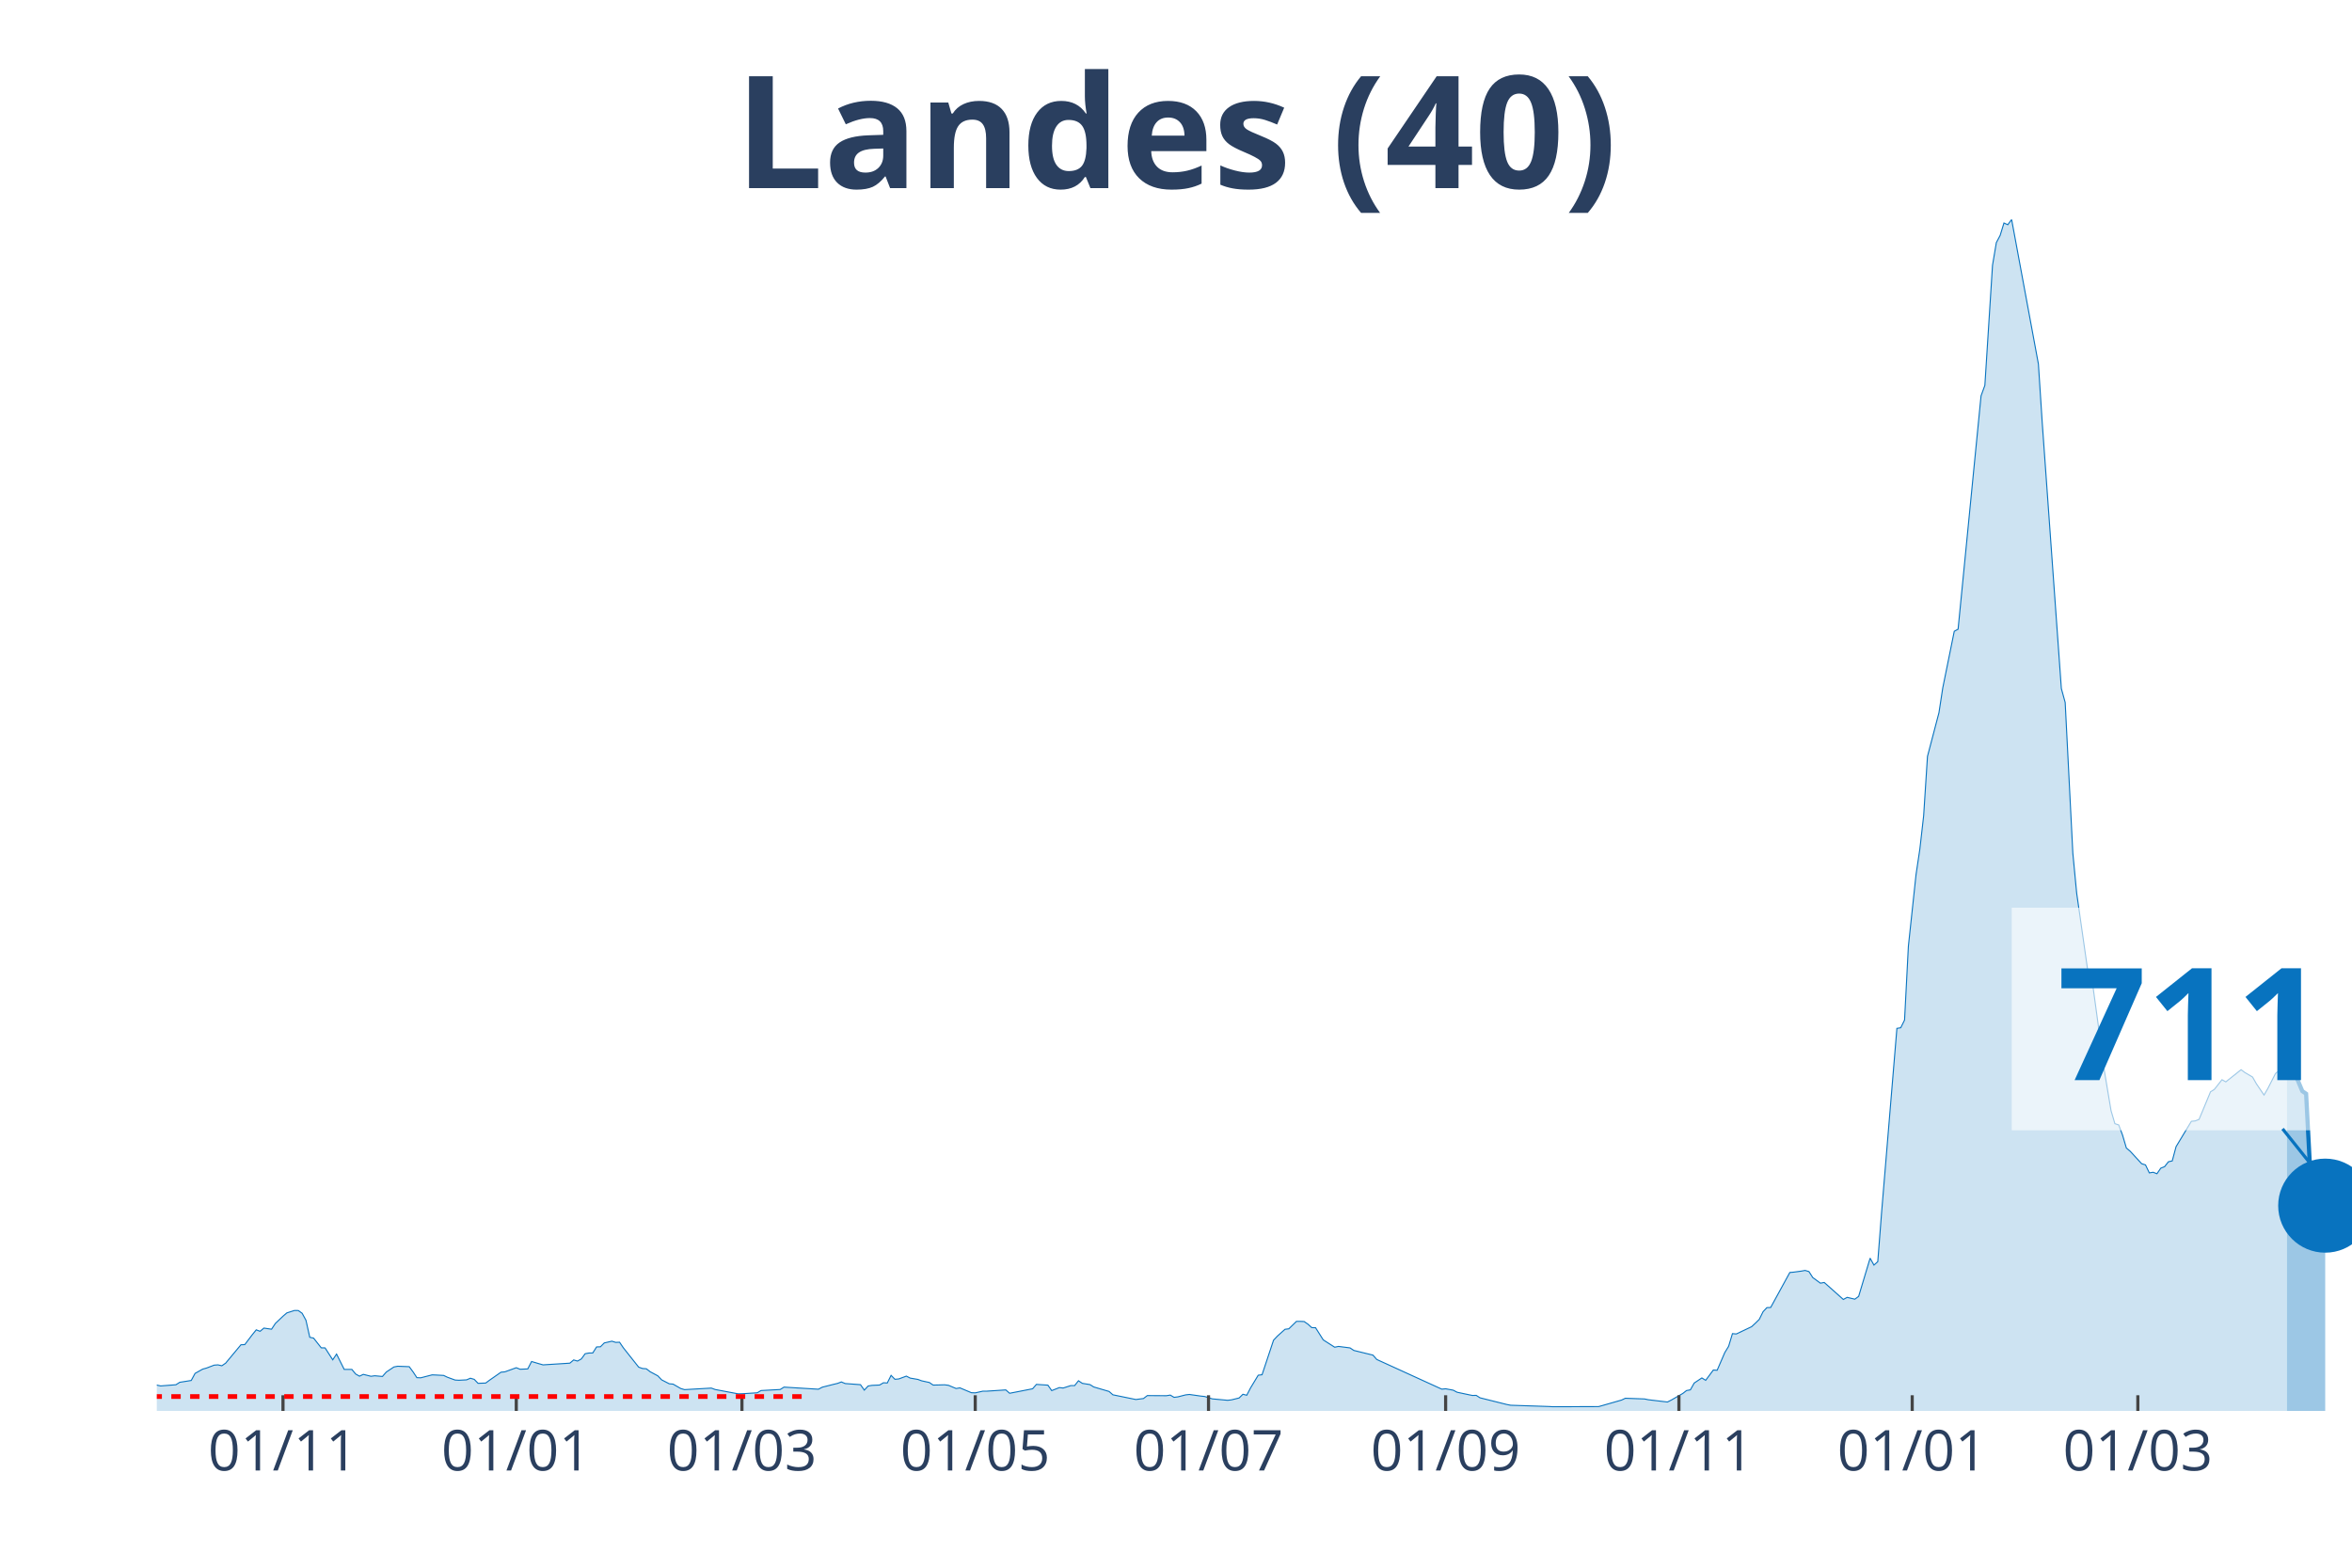
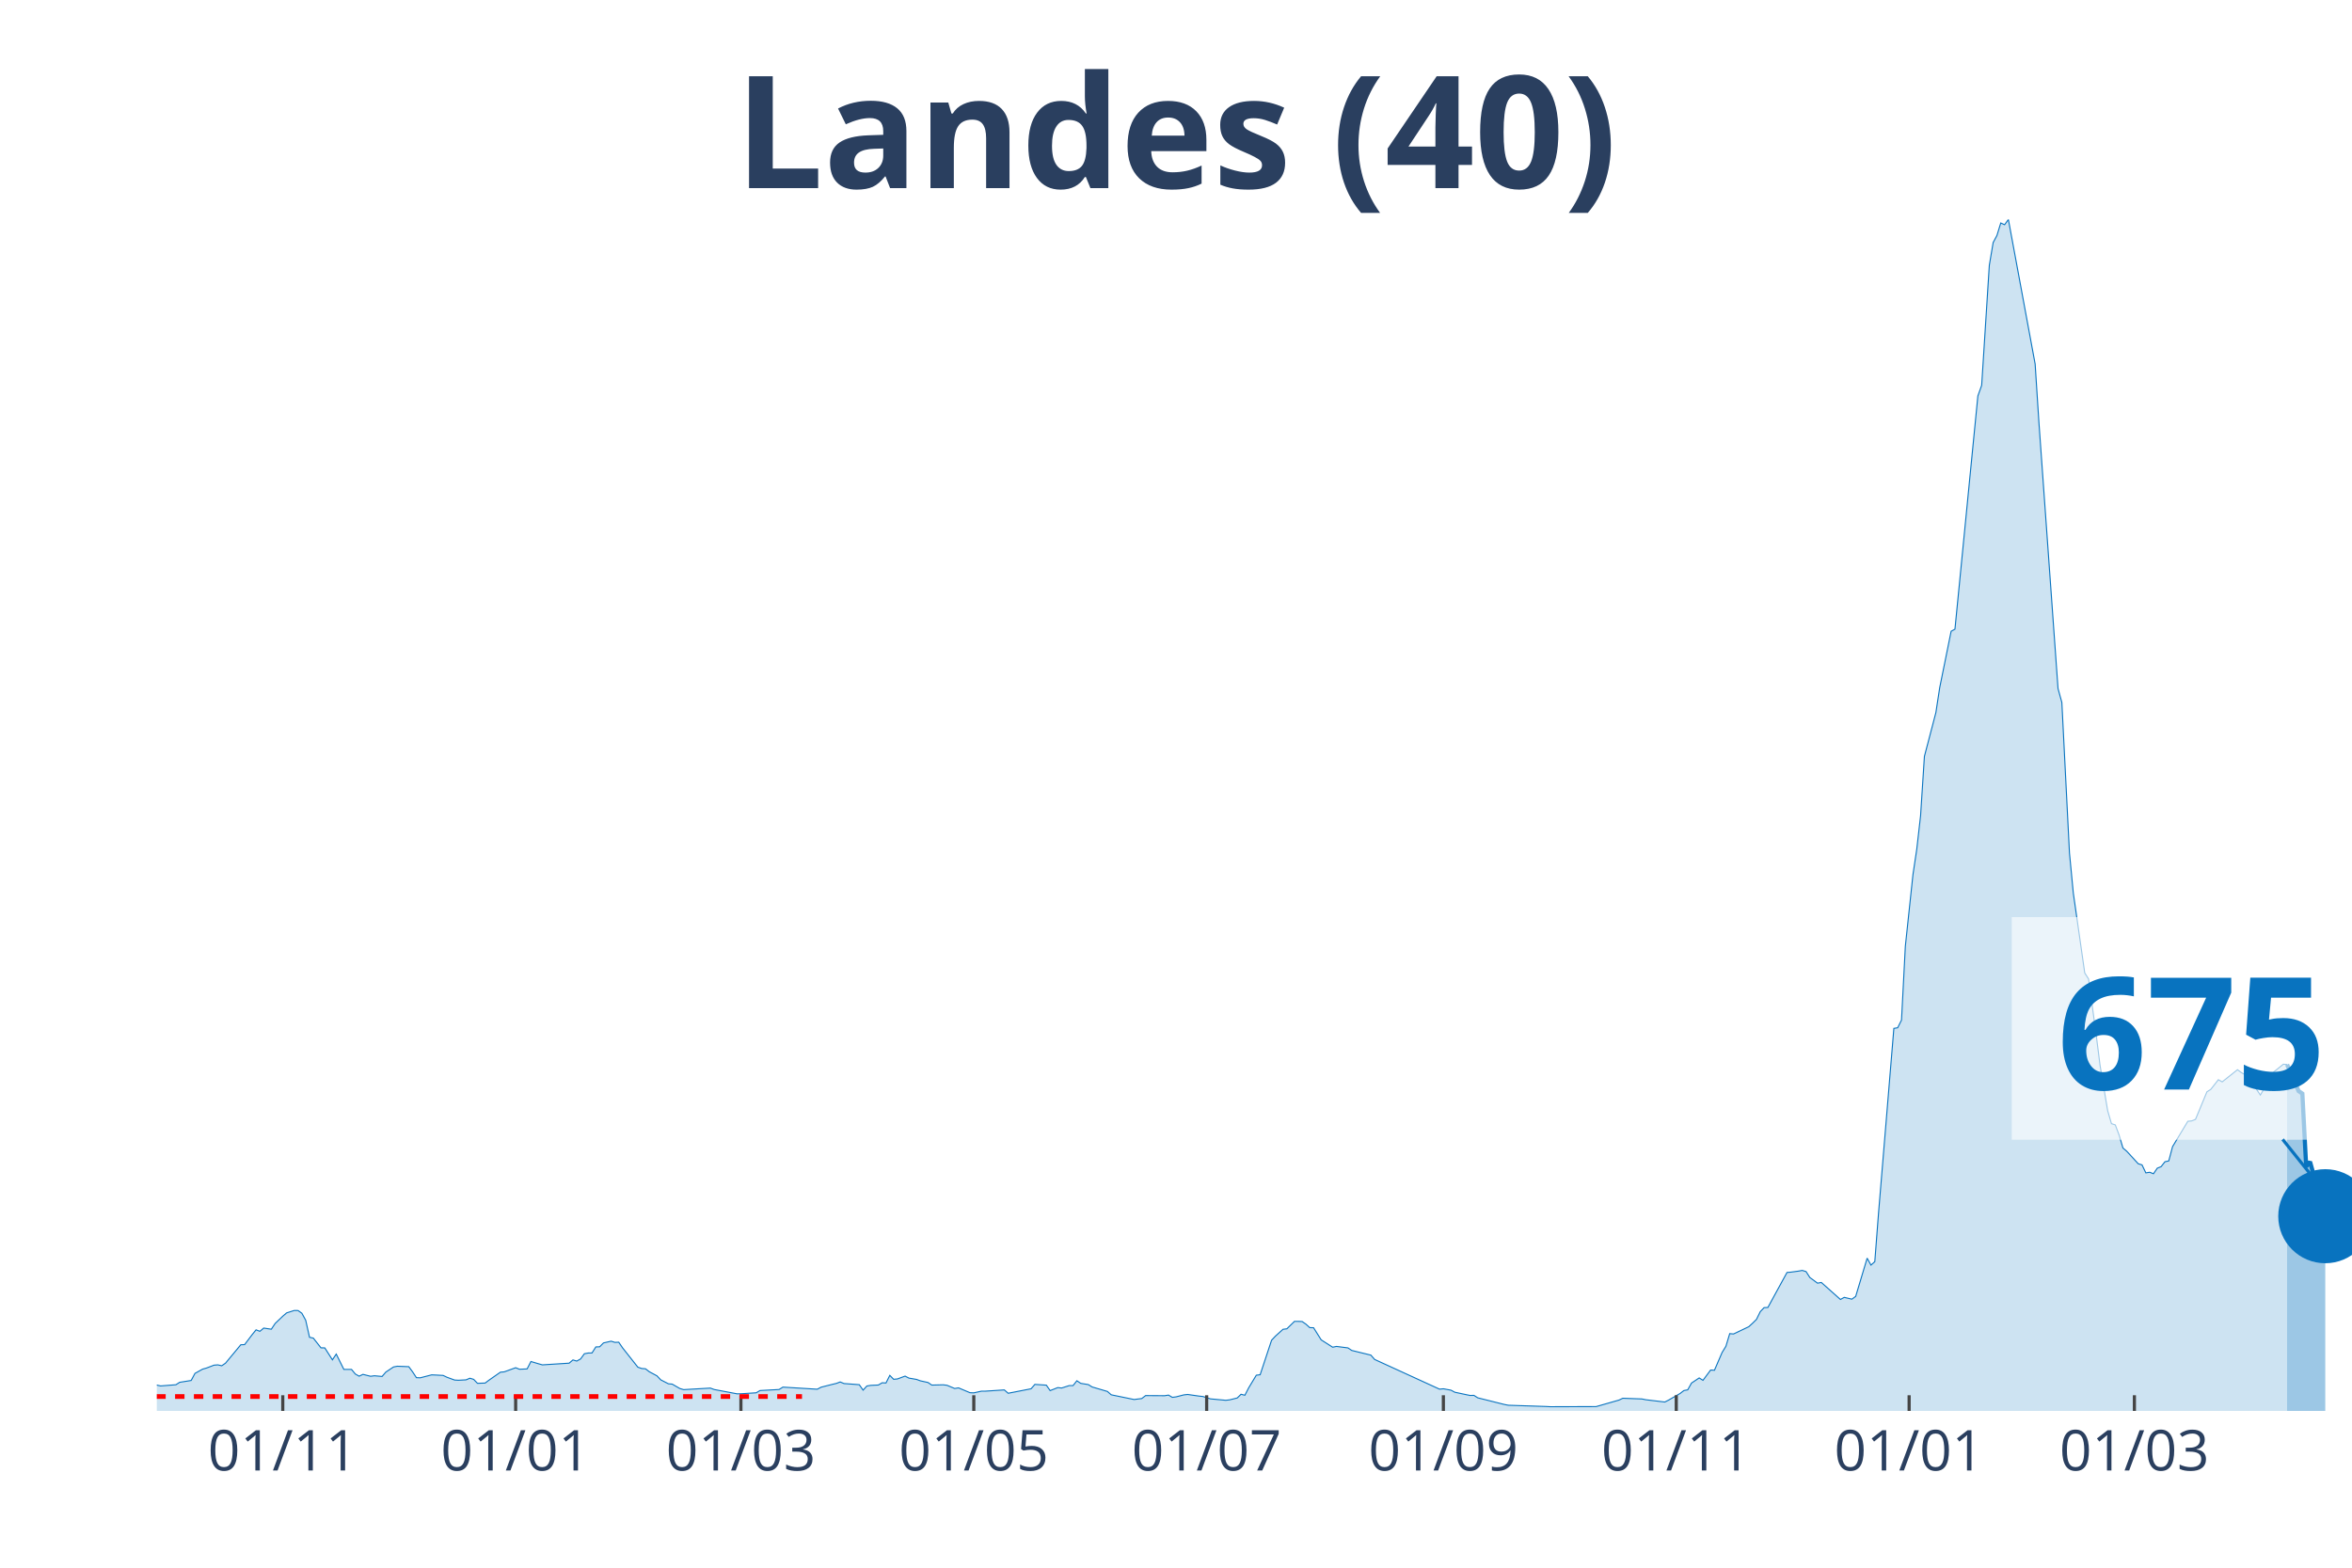
<svg xmlns="http://www.w3.org/2000/svg" class="main-svg" width="1125" height="750" style="" viewBox="0 0 750 500">
  <rect x="0" y="0" width="750" height="500" style="fill: rgb(0, 0, 0); fill-opacity: 0;" />
-   <defs id="defs-9ef4dd">
+   <defs id="defs-df59ea">
    <g class="clips">
-       <clipPath id="clip9ef4ddxyplot" class="plotclip">
+       <clipPath id="clipdf59eaxyplot" class="plotclip">
        <rect width="700" height="380" />
      </clipPath>
-       <clipPath class="axesclip" id="clip9ef4ddx">
+       <clipPath class="axesclip" id="clipdf59eax">
        <rect x="50" y="0" width="700" height="500" />
      </clipPath>
-       <clipPath class="axesclip" id="clip9ef4ddy">
+       <clipPath class="axesclip" id="clipdf59eay">
        <rect x="0" y="70" width="750" height="380" />
      </clipPath>
-       <clipPath class="axesclip" id="clip9ef4ddxy">
+       <clipPath class="axesclip" id="clipdf59eaxy">
        <rect x="50" y="70" width="700" height="380" />
      </clipPath>
    </g>
    <g class="gradients" />
  </defs>
  <g class="bglayer">
    <rect class="bg" x="50" y="70" width="700" height="380" style="fill: rgb(0, 0, 0); fill-opacity: 0; stroke-width: 0;" />
  </g>
  <g class="layer-below">
    <g class="imagelayer" />
    <g class="shapelayer" />
  </g>
  <g class="cartesianlayer">
    <g class="subplot xy">
      <g class="layer-subplot">
        <g class="shapelayer" />
        <g class="imagelayer" />
      </g>
      <g class="gridlayer">
        <g class="x">
-           <path class="xgrid crisp" transform="translate(90.24,0)" d="M0,70v380" style="stroke: rgb(255, 255, 255); stroke-opacity: 1; stroke-width: 1px;" />
-           <path class="xgrid crisp" transform="translate(164.63,0)" d="M0,70v380" style="stroke: rgb(255, 255, 255); stroke-opacity: 1; stroke-width: 1px;" />
-           <path class="xgrid crisp" transform="translate(236.59,0)" d="M0,70v380" style="stroke: rgb(255, 255, 255); stroke-opacity: 1; stroke-width: 1px;" />
-           <path class="xgrid crisp" transform="translate(310.98,0)" d="M0,70v380" style="stroke: rgb(255, 255, 255); stroke-opacity: 1; stroke-width: 1px;" />
-           <path class="xgrid crisp" transform="translate(385.37,0)" d="M0,70v380" style="stroke: rgb(255, 255, 255); stroke-opacity: 1; stroke-width: 1px;" />
-           <path class="xgrid crisp" transform="translate(460.98,0)" d="M0,70v380" style="stroke: rgb(255, 255, 255); stroke-opacity: 1; stroke-width: 1px;" />
-           <path class="xgrid crisp" transform="translate(535.37,0)" d="M0,70v380" style="stroke: rgb(255, 255, 255); stroke-opacity: 1; stroke-width: 1px;" />
-           <path class="xgrid crisp" transform="translate(609.76,0)" d="M0,70v380" style="stroke: rgb(255, 255, 255); stroke-opacity: 1; stroke-width: 1px;" />
-           <path class="xgrid crisp" transform="translate(681.71,0)" d="M0,70v380" style="stroke: rgb(255, 255, 255); stroke-opacity: 1; stroke-width: 1px;" />
+           <path class="xgrid crisp" transform="translate(90.17,0)" d="M0,70v380" style="stroke: rgb(255, 255, 255); stroke-opacity: 1; stroke-width: 1px;" />
+           <path class="xgrid crisp" transform="translate(164.43,0)" d="M0,70v380" style="stroke: rgb(255, 255, 255); stroke-opacity: 1; stroke-width: 1px;" />
+           <path class="xgrid crisp" transform="translate(236.26,0)" d="M0,70v380" style="stroke: rgb(255, 255, 255); stroke-opacity: 1; stroke-width: 1px;" />
+           <path class="xgrid crisp" transform="translate(310.52,0)" d="M0,70v380" style="stroke: rgb(255, 255, 255); stroke-opacity: 1; stroke-width: 1px;" />
+           <path class="xgrid crisp" transform="translate(384.78,0)" d="M0,70v380" style="stroke: rgb(255, 255, 255); stroke-opacity: 1; stroke-width: 1px;" />
+           <path class="xgrid crisp" transform="translate(460.26,0)" d="M0,70v380" style="stroke: rgb(255, 255, 255); stroke-opacity: 1; stroke-width: 1px;" />
+           <path class="xgrid crisp" transform="translate(534.52,0)" d="M0,70v380" style="stroke: rgb(255, 255, 255); stroke-opacity: 1; stroke-width: 1px;" />
+           <path class="xgrid crisp" transform="translate(608.78,0)" d="M0,70v380" style="stroke: rgb(255, 255, 255); stroke-opacity: 1; stroke-width: 1px;" />
+           <path class="xgrid crisp" transform="translate(680.61,0)" d="M0,70v380" style="stroke: rgb(255, 255, 255); stroke-opacity: 1; stroke-width: 1px;" />
        </g>
        <g class="y" />
      </g>
      <g class="zerolinelayer" />
      <path class="xlines-below" />
      <path class="ylines-below" />
      <g class="overlines-below" />
      <g class="xaxislayer-below" />
      <g class="yaxislayer-below" />
      <g class="overaxes-below" />
-       <g class="plot" transform="translate(50, 70)" clip-path="url('#clip9ef4ddxyplot')">
+       <g class="plot" transform="translate(50, 70)" clip-path="url('#clipdf59eaxyplot')">
        <g class="scatterlayer mlayer">
-           <g class="trace scatter trace320a56" style="stroke-miterlimit: 2;">
+           <g class="trace scatter tracef6323f" style="stroke-miterlimit: 2;">
            <g class="fills">
              <g>
-                 <path class="js-fill" d="M679.27,380L-165.85,380L-165.85,379.78L-48.78,378.79L-47.56,378.62L-30.49,375.87L-29.27,375.47L-25.61,373.75L-24.39,373.84L-20.73,373.1L-19.51,372.88L-15.85,372.05L-14.63,371.96L-12.2,371.43L-10.98,372.23L-4.88,372.68L-3.66,372.88L0,371.76L1.22,372.03L6.1,371.65L7.32,370.87L10.98,370.29L12.2,368.03L14.63,366.67L15.85,366.33L18.29,365.4L19.51,365.31L20.73,365.6L21.95,364.77L26.83,358.9L28.05,358.85L30.49,355.64L31.71,354.14L32.93,354.61L34.15,353.58L36.59,353.94L37.8,352.11L40.24,349.79L41.46,348.74L43.9,347.96L45.12,347.98L46.34,348.85L47.56,351.08L48.78,356.51L50,356.78L52.44,359.88L53.66,359.9L56.1,363.7L57.32,361.87L59.76,366.76L60.98,366.76L62.2,366.76L63.41,368.23L64.63,368.92L65.85,368.34L68.29,368.95L69.51,368.79L71.95,369.01L73.17,367.61L75.61,365.98L76.83,365.75L80.49,365.89L81.71,367.54L82.93,369.39L84.15,369.44L87.8,368.5L89.02,368.55L91.46,368.68L92.68,369.26L95.12,370.15L96.34,370.22L98.78,370.09L100,369.57L101.22,369.93L102.44,371.2L104.88,371.11L106.1,370.2L109.76,367.65L110.98,367.54L114.63,366.22L115.85,366.71L118.29,366.6L119.51,364.24L121.95,364.97L123.17,365.31L131.71,364.77L132.93,363.74L134.15,364.1L135.37,363.43L136.59,361.76L137.8,361.53L139.02,361.51L140.24,359.59L141.46,359.55L142.68,358.32L145.12,357.76L146.34,358.14L147.56,358.09L148.78,359.88L153.66,366.04L154.88,366.47L156.1,366.56L157.32,367.5L159.76,368.81L160.98,370.09L163.41,371.34L164.63,371.45L167.07,372.85L168.29,373.21L176.83,372.72L178.05,373.17L185.37,374.55L186.59,374.53L191.46,374.22L192.68,373.5L198.78,373.17L200,372.41L210.98,373.08L212.2,372.43L215.85,371.51L217.07,371.22L218.29,370.76L219.51,371.27L224.39,371.63L225.61,373.37L226.83,372.05L228.05,371.85L230.49,371.74L231.71,371.02L232.93,371.09L234.15,368.66L235.37,369.91L236.59,369.8L239.02,368.9L240.24,369.53L242.68,369.95L243.9,370.4L246.34,370.93L247.56,371.76L251.22,371.67L252.44,371.83L254.88,372.85L256.1,372.65L259.76,374.19L260.98,374.24L263.41,373.7L264.63,373.7L270.73,373.3L271.95,374.37L279.27,372.94L280.49,371.54L284.15,371.78L285.37,373.52L287.8,372.56L289.02,372.7L291.46,371.92L292.68,371.92L293.9,370.38L295.12,371.2L297.56,371.6L298.78,372.36L303.66,373.79L304.88,374.86L312.2,376.36L313.41,376.2L314.63,376.05L315.85,375.11L321.95,375.15L323.17,374.95L324.39,375.67L325.61,375.51L328.05,374.89L329.27,374.75L332.93,375.27L334.15,375.4L336.59,376.16L337.8,376.27L341.46,376.61L342.68,376.47L345.12,375.87L346.34,374.69L347.56,375L348.78,372.65L351.22,368.61L352.44,368.46L356.1,357.45L357.32,356.15L359.76,353.96L360.98,353.81L363.41,351.44L364.63,351.44L365.85,351.49L367.07,352.33L368.29,353.43L369.51,353.47L371.95,357.34L373.17,358.12L375.61,359.68L376.83,359.43L380.49,359.9L381.71,360.71L387.8,362.2L389.02,363.59L409.76,373.06L410.98,372.94L413.41,373.39L414.63,374.04L418.29,374.82L419.51,375.07L420.73,375.04L421.95,375.82L430.49,377.95L431.71,378.19L443.9,378.59L445.12,378.66L459.76,378.62L460.98,378.28L467.07,376.54L468.29,375.96L474.39,376.18L475.61,376.43L481.71,377.16L482.93,376.54L486.59,374.44L487.8,373.5L489.02,373.28L490.24,371.11L492.68,369.48L493.9,370.24L496.34,366.96L497.56,367.03L500,361.38L501.22,359.39L502.44,355.35L503.66,355.46L508.54,353.14L509.76,352.02L510.98,350.82L512.2,348.36L513.41,347.06L514.63,347L520.73,335.85L521.95,335.74L524.39,335.41L525.61,335.19L526.83,335.56L528.05,337.46L530.49,339.25L531.71,339.03L537.8,344.45L539.02,343.78L541.46,344.36L542.68,343.47L546.34,331.28L547.56,333.49L548.78,332.39L550,316.67L554.88,257.99L556.1,257.79L557.32,255.34L558.54,231.8L560.98,208.94L562.2,200.79L563.41,190.16L564.63,171.24L568.29,157.31L569.51,149.36L573.17,131.34L574.39,130.67L581.71,56.27L582.93,52.9L585.37,14.6L586.59,7.37L587.8,5.09L589.02,1.12L590.24,1.67L591.46,0L600,46.09L601.22,64.8L607.32,149.61L608.54,154.05L610.98,202.08L612.2,214.81L615.85,240.33L617.07,242.23L619.51,260.05L620.73,269.72L623.17,284.25L624.39,288.38L625.61,288.78L626.83,292.02L628.05,296.15L629.27,297.18L632.93,301.16L634.15,301.53L635.37,304.08L636.59,303.88L637.8,304.35L639.02,302.58L640.24,302.09L641.46,300.53L642.68,300.26L643.9,295.71L648.78,287.62L650,287.51L651.22,287.02L652.44,284.12L654.88,278.22L656.1,277.46L658.54,274.36L659.76,275.05L664.63,271.17L665.85,272.08L668.29,273.51L669.51,275.66L671.95,279.25L673.17,277.15L675.61,272.37L676.83,271.41L679.27,269.45" style="fill: rgb(8, 115, 191); fill-opacity: 0.2; stroke-width: 0;" />
+                 <path class="js-fill" d="M679.3,380L-165.57,380L-165.57,379.78L-48.7,378.79L-47.48,378.62L-30.43,375.87L-29.22,375.47L-25.57,373.75L-24.35,373.84L-20.7,373.1L-19.48,372.88L-15.83,372.05L-14.61,371.96L-12.17,371.43L-10.96,372.23L-4.87,372.68L-3.65,372.88L0,371.76L1.22,372.03L6.09,371.65L7.3,370.87L10.96,370.29L12.17,368.03L14.61,366.67L15.83,366.33L18.26,365.4L19.48,365.31L20.7,365.6L21.91,364.77L26.78,358.9L28,358.85L30.43,355.64L31.65,354.14L32.87,354.61L34.09,353.58L36.52,353.94L37.74,352.11L40.17,349.79L41.39,348.74L43.83,347.96L45.04,347.98L46.26,348.85L47.48,351.08L48.7,356.51L49.91,356.78L52.35,359.88L53.57,359.9L56,363.7L57.22,361.87L59.65,366.76L60.87,366.76L62.09,366.76L63.3,368.23L64.52,368.92L65.74,368.34L68.17,368.95L69.39,368.79L71.83,369.01L73.04,367.61L75.48,365.98L76.7,365.75L80.35,365.89L81.57,367.54L82.78,369.39L84,369.44L87.65,368.5L88.87,368.55L91.3,368.68L92.52,369.26L94.96,370.15L96.17,370.22L98.61,370.09L99.83,369.57L101.04,369.93L102.26,371.2L104.7,371.11L105.91,370.2L109.57,367.65L110.78,367.54L114.43,366.22L115.65,366.71L118.09,366.6L119.3,364.24L121.74,364.97L122.96,365.31L131.48,364.77L132.7,363.74L133.91,364.1L135.13,363.43L136.35,361.76L137.57,361.53L138.78,361.51L140,359.59L141.22,359.55L142.43,358.32L144.87,357.76L146.09,358.14L147.3,358.09L148.52,359.88L153.39,366.04L154.61,366.47L155.83,366.56L157.04,367.5L159.48,368.81L160.7,370.09L163.13,371.34L164.35,371.45L166.78,372.85L168,373.21L176.52,372.72L177.74,373.17L185.04,374.55L186.26,374.53L191.13,374.22L192.35,373.5L198.43,373.17L199.65,372.41L210.61,373.08L211.83,372.43L215.48,371.51L216.7,371.22L217.91,370.76L219.13,371.27L224,371.63L225.22,373.37L226.43,372.05L227.65,371.85L230.09,371.74L231.3,371.02L232.52,371.09L233.74,368.66L234.96,369.91L236.17,369.8L238.61,368.9L239.83,369.53L242.26,369.95L243.48,370.4L245.91,370.93L247.13,371.76L250.78,371.67L252,371.83L254.43,372.85L255.65,372.65L259.3,374.19L260.52,374.24L262.96,373.7L264.17,373.7L270.26,373.3L271.48,374.37L278.78,372.94L280,371.54L283.65,371.78L284.87,373.52L287.3,372.56L288.52,372.7L290.96,371.92L292.17,371.92L293.39,370.38L294.61,371.2L297.04,371.6L298.26,372.36L303.13,373.79L304.35,374.86L311.65,376.36L312.87,376.2L314.09,376.05L315.3,375.11L321.39,375.15L322.61,374.95L323.83,375.67L325.04,375.51L327.48,374.89L328.7,374.75L332.35,375.27L333.57,375.4L336,376.16L337.22,376.27L340.87,376.61L342.09,376.47L344.52,375.87L345.74,374.69L346.96,375L348.17,372.65L350.61,368.61L351.83,368.46L355.48,357.45L356.7,356.15L359.13,353.96L360.35,353.81L362.78,351.44L364,351.44L365.22,351.49L366.43,352.33L367.65,353.43L368.87,353.47L371.3,357.34L372.52,358.12L374.96,359.68L376.17,359.43L379.83,359.9L381.04,360.71L387.13,362.2L388.35,363.59L409.04,373.06L410.26,372.94L412.7,373.39L413.91,374.04L417.57,374.82L418.78,375.07L420,375.04L421.22,375.82L429.74,377.95L430.96,378.19L443.13,378.59L444.35,378.66L458.96,378.62L460.17,378.28L466.26,376.54L467.48,375.96L473.57,376.18L474.78,376.43L480.87,377.16L482.09,376.54L485.74,374.44L486.96,373.5L488.17,373.28L489.39,371.11L491.83,369.48L493.04,370.24L495.48,366.96L496.7,367.03L499.13,361.38L500.35,359.39L501.57,355.35L502.78,355.46L507.65,353.14L508.87,352.02L510.09,350.82L511.3,348.36L512.52,347.06L513.74,347L519.83,335.85L521.04,335.74L523.48,335.41L524.7,335.19L525.91,335.56L527.13,337.46L529.57,339.25L530.78,339.03L536.87,344.45L538.09,343.78L540.52,344.36L541.74,343.47L545.39,331.28L546.61,333.49L547.83,332.39L549.04,316.67L553.91,257.99L555.13,257.79L556.35,255.34L557.57,231.8L560,208.94L561.22,200.79L562.43,190.16L563.65,171.24L567.3,157.31L568.52,149.36L572.17,131.34L573.39,130.67L580.7,56.27L581.91,52.9L584.35,14.6L585.57,7.37L586.78,5.09L588,1.12L589.22,1.67L590.43,0L598.96,46.09L600.17,64.8L606.26,149.61L607.48,154.05L609.91,202.08L611.13,214.81L614.78,240.33L616,242.23L618.43,260.05L619.65,269.72L622.09,284.25L623.3,288.38L624.52,288.78L625.74,292.02L626.96,296.15L628.17,297.18L631.83,301.16L633.04,301.53L634.26,304.08L635.48,303.88L636.7,304.35L637.91,302.58L639.13,302.09L640.35,300.53L641.57,300.26L642.78,295.71L647.65,287.62L648.87,287.51L650.09,287.02L651.3,284.12L653.74,278.22L654.96,277.46L657.39,274.36L658.61,275.05L663.48,271.17L664.7,272.08L667.13,273.51L668.35,275.66L670.78,279.25L672,277.15L674.43,272.37L675.65,271.41L678.09,269.43L679.3,269.51" style="fill: rgb(8, 115, 191); fill-opacity: 0.2; stroke-width: 0;" />
              </g>
            </g>
            <g class="errorbars" />
            <g class="lines">
-               <path class="js-line" d="M-165.85,379.78L-48.78,378.79L-47.56,378.62L-30.49,375.87L-29.27,375.47L-25.61,373.75L-24.39,373.84L-20.73,373.1L-19.51,372.88L-15.85,372.05L-14.63,371.96L-12.2,371.43L-10.98,372.23L-4.88,372.68L-3.66,372.88L0,371.76L1.22,372.03L6.1,371.65L7.32,370.87L10.98,370.29L12.2,368.03L14.63,366.67L15.85,366.33L18.29,365.4L19.51,365.31L20.73,365.6L21.95,364.77L26.83,358.9L28.05,358.85L30.49,355.64L31.71,354.14L32.93,354.61L34.15,353.58L36.59,353.94L37.8,352.11L40.24,349.79L41.46,348.74L43.9,347.96L45.12,347.98L46.34,348.85L47.56,351.08L48.78,356.51L50,356.78L52.44,359.88L53.66,359.9L56.1,363.7L57.32,361.87L59.76,366.76L60.98,366.76L62.2,366.76L63.41,368.23L64.63,368.92L65.85,368.34L68.29,368.95L69.51,368.79L71.95,369.01L73.17,367.61L75.61,365.98L76.83,365.75L80.49,365.89L81.71,367.54L82.93,369.39L84.15,369.44L87.8,368.5L89.02,368.55L91.46,368.68L92.68,369.26L95.12,370.15L96.34,370.22L98.78,370.09L100,369.57L101.22,369.93L102.44,371.2L104.88,371.11L106.1,370.2L109.76,367.65L110.98,367.54L114.63,366.22L115.85,366.71L118.29,366.6L119.51,364.24L121.95,364.97L123.17,365.31L131.71,364.77L132.93,363.74L134.15,364.1L135.37,363.43L136.59,361.76L137.8,361.53L139.02,361.51L140.24,359.59L141.46,359.55L142.68,358.32L145.12,357.76L146.34,358.14L147.56,358.09L148.78,359.88L153.66,366.04L154.88,366.47L156.1,366.56L157.32,367.5L159.76,368.81L160.98,370.09L163.41,371.34L164.63,371.45L167.07,372.85L168.29,373.21L176.83,372.72L178.05,373.17L185.37,374.55L186.59,374.53L191.46,374.22L192.68,373.5L198.78,373.17L200,372.41L210.98,373.08L212.2,372.43L215.85,371.51L217.07,371.22L218.29,370.76L219.51,371.27L224.39,371.63L225.61,373.37L226.83,372.05L228.05,371.85L230.49,371.74L231.71,371.02L232.93,371.09L234.15,368.66L235.37,369.91L236.59,369.8L239.02,368.9L240.24,369.53L242.68,369.95L243.9,370.4L246.34,370.93L247.56,371.76L251.22,371.67L252.44,371.83L254.88,372.85L256.1,372.65L259.76,374.19L260.98,374.24L263.41,373.7L264.63,373.7L270.73,373.3L271.95,374.37L279.27,372.94L280.49,371.54L284.15,371.78L285.37,373.52L287.8,372.56L289.02,372.7L291.46,371.92L292.68,371.92L293.9,370.38L295.12,371.2L297.56,371.6L298.78,372.36L303.66,373.79L304.88,374.86L312.2,376.36L313.41,376.2L314.63,376.05L315.85,375.11L321.95,375.15L323.17,374.95L324.39,375.67L325.61,375.51L328.05,374.89L329.27,374.75L332.93,375.27L334.15,375.4L336.59,376.16L337.8,376.27L341.46,376.61L342.68,376.47L345.12,375.87L346.34,374.69L347.56,375L348.78,372.65L351.22,368.61L352.44,368.46L356.1,357.45L357.32,356.15L359.76,353.96L360.98,353.81L363.41,351.44L364.63,351.44L365.85,351.49L367.07,352.33L368.29,353.43L369.51,353.47L371.95,357.34L373.17,358.12L375.61,359.68L376.83,359.43L380.49,359.9L381.71,360.71L387.8,362.2L389.02,363.59L409.76,373.06L410.98,372.94L413.41,373.39L414.63,374.04L418.29,374.82L419.51,375.07L420.73,375.04L421.95,375.82L430.49,377.95L431.71,378.19L443.9,378.59L445.12,378.66L459.76,378.62L460.98,378.28L467.07,376.54L468.29,375.96L474.39,376.18L475.61,376.43L481.71,377.16L482.93,376.54L486.59,374.44L487.8,373.5L489.02,373.28L490.24,371.11L492.68,369.48L493.9,370.24L496.34,366.96L497.56,367.03L500,361.38L501.22,359.39L502.44,355.35L503.66,355.46L508.54,353.14L509.76,352.02L510.98,350.82L512.2,348.36L513.41,347.06L514.63,347L520.73,335.85L521.95,335.74L524.39,335.41L525.61,335.19L526.83,335.56L528.05,337.46L530.49,339.25L531.71,339.03L537.8,344.45L539.02,343.78L541.46,344.36L542.68,343.47L546.34,331.28L547.56,333.49L548.78,332.39L550,316.67L554.88,257.99L556.1,257.79L557.32,255.34L558.54,231.8L560.98,208.94L562.2,200.79L563.41,190.16L564.63,171.24L568.29,157.31L569.51,149.36L573.17,131.34L574.39,130.67L581.71,56.27L582.93,52.9L585.37,14.6L586.59,7.37L587.8,5.09L589.02,1.12L590.24,1.67L591.46,0L600,46.09L601.22,64.8L607.32,149.61L608.54,154.05L610.98,202.08L612.2,214.81L615.85,240.33L617.07,242.23L619.51,260.05L620.73,269.72L623.17,284.25L624.39,288.38L625.61,288.78L626.83,292.02L628.05,296.15L629.27,297.18L632.93,301.16L634.15,301.53L635.37,304.08L636.59,303.88L637.8,304.35L639.02,302.58L640.24,302.09L641.46,300.53L642.68,300.26L643.9,295.71L648.78,287.62L650,287.51L651.22,287.02L652.44,284.12L654.88,278.22L656.1,277.46L658.54,274.36L659.76,275.05L664.63,271.17L665.85,272.08L668.29,273.51L669.51,275.66L671.95,279.25L673.17,277.15L675.61,272.37L676.83,271.41L679.27,269.45" style="vector-effect: non-scaling-stroke; fill: none; stroke: rgb(8, 115, 191); stroke-opacity: 1; stroke-width: 0.5px; opacity: 1;" />
+               <path class="js-line" d="M-165.57,379.78L-48.7,378.79L-47.48,378.62L-30.43,375.87L-29.22,375.47L-25.57,373.75L-24.35,373.84L-20.7,373.1L-19.48,372.88L-15.83,372.05L-14.61,371.96L-12.17,371.43L-10.96,372.23L-4.87,372.68L-3.65,372.88L0,371.76L1.22,372.03L6.09,371.65L7.3,370.87L10.96,370.29L12.17,368.03L14.61,366.67L15.83,366.33L18.26,365.4L19.48,365.31L20.7,365.6L21.91,364.77L26.78,358.9L28,358.85L30.43,355.64L31.65,354.14L32.87,354.61L34.09,353.58L36.52,353.94L37.74,352.11L40.17,349.79L41.39,348.74L43.83,347.96L45.04,347.98L46.26,348.85L47.48,351.08L48.7,356.51L49.91,356.78L52.35,359.88L53.57,359.9L56,363.7L57.22,361.87L59.65,366.76L60.87,366.76L62.09,366.76L63.3,368.23L64.52,368.92L65.74,368.34L68.17,368.95L69.39,368.79L71.83,369.01L73.04,367.61L75.48,365.98L76.7,365.75L80.35,365.89L81.57,367.54L82.78,369.39L84,369.44L87.65,368.5L88.87,368.55L91.3,368.68L92.52,369.26L94.96,370.15L96.17,370.22L98.61,370.09L99.83,369.57L101.04,369.93L102.26,371.2L104.7,371.11L105.91,370.2L109.57,367.65L110.78,367.54L114.43,366.22L115.65,366.71L118.09,366.6L119.3,364.24L121.74,364.97L122.96,365.31L131.48,364.77L132.7,363.74L133.91,364.1L135.13,363.43L136.35,361.76L137.57,361.53L138.78,361.51L140,359.59L141.22,359.55L142.43,358.32L144.87,357.76L146.09,358.14L147.3,358.09L148.52,359.88L153.39,366.04L154.61,366.47L155.83,366.56L157.04,367.5L159.48,368.81L160.7,370.09L163.13,371.34L164.35,371.45L166.78,372.85L168,373.21L176.52,372.72L177.74,373.17L185.04,374.55L186.26,374.53L191.13,374.22L192.35,373.5L198.43,373.17L199.65,372.41L210.61,373.08L211.83,372.43L215.48,371.51L216.7,371.22L217.91,370.76L219.13,371.27L224,371.63L225.22,373.37L226.43,372.05L227.65,371.85L230.09,371.74L231.3,371.02L232.52,371.09L233.74,368.66L234.96,369.91L236.17,369.8L238.61,368.9L239.83,369.53L242.26,369.95L243.48,370.4L245.91,370.93L247.13,371.76L250.78,371.67L252,371.83L254.43,372.85L255.65,372.65L259.3,374.19L260.52,374.24L262.96,373.7L264.17,373.7L270.26,373.3L271.48,374.37L278.78,372.94L280,371.54L283.65,371.78L284.87,373.52L287.3,372.56L288.52,372.7L290.96,371.92L292.17,371.92L293.39,370.38L294.61,371.2L297.04,371.6L298.26,372.36L303.13,373.79L304.35,374.86L311.65,376.36L312.87,376.2L314.09,376.05L315.3,375.11L321.39,375.15L322.61,374.95L323.83,375.67L325.04,375.51L327.48,374.89L328.7,374.75L332.35,375.27L333.57,375.4L336,376.16L337.22,376.27L340.87,376.61L342.09,376.47L344.52,375.87L345.74,374.69L346.96,375L348.17,372.65L350.61,368.61L351.83,368.46L355.48,357.45L356.7,356.15L359.13,353.96L360.35,353.81L362.78,351.44L364,351.44L365.22,351.49L366.43,352.33L367.65,353.43L368.87,353.47L371.3,357.34L372.52,358.12L374.96,359.68L376.17,359.43L379.83,359.9L381.04,360.71L387.13,362.2L388.35,363.59L409.04,373.06L410.26,372.94L412.7,373.39L413.91,374.04L417.57,374.82L418.78,375.07L420,375.04L421.22,375.82L429.74,377.95L430.96,378.19L443.13,378.59L444.35,378.66L458.96,378.62L460.17,378.28L466.26,376.54L467.48,375.96L473.57,376.18L474.78,376.43L480.87,377.16L482.09,376.54L485.74,374.44L486.96,373.5L488.17,373.28L489.39,371.11L491.83,369.48L493.04,370.24L495.48,366.96L496.7,367.03L499.13,361.38L500.35,359.39L501.57,355.35L502.78,355.46L507.65,353.14L508.87,352.02L510.09,350.82L511.3,348.36L512.52,347.06L513.74,347L519.83,335.85L521.04,335.74L523.48,335.41L524.7,335.19L525.91,335.56L527.13,337.46L529.57,339.25L530.78,339.03L536.87,344.45L538.09,343.78L540.52,344.36L541.74,343.47L545.39,331.28L546.61,333.49L547.83,332.39L549.04,316.67L553.91,257.99L555.13,257.79L556.35,255.34L557.57,231.8L560,208.94L561.22,200.79L562.43,190.16L563.65,171.24L567.3,157.31L568.52,149.36L572.17,131.34L573.39,130.67L580.7,56.27L581.91,52.9L584.35,14.6L585.57,7.37L586.78,5.09L588,1.12L589.22,1.67L590.43,0L598.96,46.09L600.17,64.8L606.26,149.61L607.48,154.05L609.91,202.08L611.13,214.81L614.78,240.33L616,242.23L618.43,260.05L619.65,269.72L622.09,284.25L623.3,288.38L624.52,288.78L625.74,292.02L626.96,296.15L628.17,297.18L631.83,301.16L633.04,301.53L634.26,304.08L635.48,303.88L636.7,304.35L637.91,302.58L639.13,302.09L640.35,300.53L641.57,300.26L642.78,295.71L647.65,287.62L648.87,287.51L650.09,287.02L651.3,284.12L653.74,278.22L654.96,277.46L657.39,274.36L658.61,275.05L663.48,271.17L664.7,272.08L667.13,273.51L668.35,275.66L670.78,279.25L672,277.15L674.43,272.37L675.65,271.41L678.09,269.43L679.3,269.51" style="vector-effect: non-scaling-stroke; fill: none; stroke: rgb(8, 115, 191); stroke-opacity: 1; stroke-width: 0.5px; opacity: 1;" />
            </g>
            <g class="points" />
            <g class="text" />
          </g>
-           <g class="trace scatter trace5642fb" style="stroke-miterlimit: 2;">
+           <g class="trace scatter trace079579" style="stroke-miterlimit: 2;">
            <g class="fills">
              <g>
-                 <path class="js-fill" d="M691.46,380L679.27,380L679.27,269.45L680.49,269.54L681.71,272.19L684.15,278L685.37,278.85L686.59,302.12L687.8,300.55L691.46,314.53" style="fill: rgb(8, 115, 191); fill-opacity: 0.4; stroke-width: 0;" />
+                 <path class="js-fill" d="M691.48,380L679.3,380L679.3,269.51L682.96,277.96L684.17,278.8L685.39,302.09L686.61,300.53L691.48,317.9" style="fill: rgb(8, 115, 191); fill-opacity: 0.4; stroke-width: 0;" />
              </g>
            </g>
            <g class="errorbars" />
            <g class="lines">
-               <path class="js-line" d="M679.27,269.45L680.49,269.54L681.71,272.19L684.15,278L685.37,278.85L686.59,302.12L687.8,300.55L691.46,314.53" style="vector-effect: non-scaling-stroke; fill: none; stroke: rgb(8, 115, 191); stroke-opacity: 1; stroke-width: 2px; opacity: 1;" />
+               <path class="js-line" d="M679.3,269.51L682.96,277.96L684.17,278.8L685.39,302.09L686.61,300.53L691.48,317.9" style="vector-effect: non-scaling-stroke; fill: none; stroke: rgb(8, 115, 191); stroke-opacity: 1; stroke-width: 2px; opacity: 1;" />
            </g>
            <g class="points" />
            <g class="text" />
          </g>
-           <g class="trace scatter tracea865dc" style="stroke-miterlimit: 2; opacity: 1;">
+           <g class="trace scatter traced5005b" style="stroke-miterlimit: 2; opacity: 1;">
            <g class="fills" />
            <g class="errorbars" />
            <g class="lines" />
            <g class="points">
-               <path class="point" transform="translate(691.46,314.53)" d="M15,0A15,15 0 1,1 0,-15A15,15 0 0,1 15,0Z" style="opacity: 1; stroke-width: 0px; fill: rgb(8, 115, 191); fill-opacity: 1;" />
+               <path class="point" transform="translate(691.48,317.9)" d="M15,0A15,15 0 1,1 0,-15A15,15 0 0,1 15,0Z" style="opacity: 1; stroke-width: 0px; fill: rgb(8, 115, 191); fill-opacity: 1;" />
            </g>
            <g class="text" />
          </g>
        </g>
      </g>
      <g class="overplot" />
      <path class="xlines-above crisp" style="fill: none; stroke-width: 1px; stroke: rgb(0, 0, 0); stroke-opacity: 0;" d="" />
      <path class="ylines-above crisp" style="fill: none;" d="M0,0" />
      <g class="overlines-above" />
      <g class="xaxislayer-above">
-         <path class="xtick ticks crisp" d="M0,450v-5" transform="translate(90.24,0)" style="stroke: rgb(68, 68, 68); stroke-opacity: 1; stroke-width: 1px;" />
-         <path class="xtick ticks crisp" d="M0,450v-5" transform="translate(164.63,0)" style="stroke: rgb(68, 68, 68); stroke-opacity: 1; stroke-width: 1px;" />
-         <path class="xtick ticks crisp" d="M0,450v-5" transform="translate(236.59,0)" style="stroke: rgb(68, 68, 68); stroke-opacity: 1; stroke-width: 1px;" />
-         <path class="xtick ticks crisp" d="M0,450v-5" transform="translate(310.98,0)" style="stroke: rgb(68, 68, 68); stroke-opacity: 1; stroke-width: 1px;" />
-         <path class="xtick ticks crisp" d="M0,450v-5" transform="translate(385.37,0)" style="stroke: rgb(68, 68, 68); stroke-opacity: 1; stroke-width: 1px;" />
-         <path class="xtick ticks crisp" d="M0,450v-5" transform="translate(460.98,0)" style="stroke: rgb(68, 68, 68); stroke-opacity: 1; stroke-width: 1px;" />
-         <path class="xtick ticks crisp" d="M0,450v-5" transform="translate(535.37,0)" style="stroke: rgb(68, 68, 68); stroke-opacity: 1; stroke-width: 1px;" />
-         <path class="xtick ticks crisp" d="M0,450v-5" transform="translate(609.76,0)" style="stroke: rgb(68, 68, 68); stroke-opacity: 1; stroke-width: 1px;" />
-         <path class="xtick ticks crisp" d="M0,450v-5" transform="translate(681.71,0)" style="stroke: rgb(68, 68, 68); stroke-opacity: 1; stroke-width: 1px;" />
+         <path class="xtick ticks crisp" d="M0,450v-5" transform="translate(90.17,0)" style="stroke: rgb(68, 68, 68); stroke-opacity: 1; stroke-width: 1px;" />
+         <path class="xtick ticks crisp" d="M0,450v-5" transform="translate(164.43,0)" style="stroke: rgb(68, 68, 68); stroke-opacity: 1; stroke-width: 1px;" />
+         <path class="xtick ticks crisp" d="M0,450v-5" transform="translate(236.26,0)" style="stroke: rgb(68, 68, 68); stroke-opacity: 1; stroke-width: 1px;" />
+         <path class="xtick ticks crisp" d="M0,450v-5" transform="translate(310.52,0)" style="stroke: rgb(68, 68, 68); stroke-opacity: 1; stroke-width: 1px;" />
+         <path class="xtick ticks crisp" d="M0,450v-5" transform="translate(384.78,0)" style="stroke: rgb(68, 68, 68); stroke-opacity: 1; stroke-width: 1px;" />
+         <path class="xtick ticks crisp" d="M0,450v-5" transform="translate(460.26,0)" style="stroke: rgb(68, 68, 68); stroke-opacity: 1; stroke-width: 1px;" />
+         <path class="xtick ticks crisp" d="M0,450v-5" transform="translate(534.52,0)" style="stroke: rgb(68, 68, 68); stroke-opacity: 1; stroke-width: 1px;" />
+         <path class="xtick ticks crisp" d="M0,450v-5" transform="translate(608.78,0)" style="stroke: rgb(68, 68, 68); stroke-opacity: 1; stroke-width: 1px;" />
+         <path class="xtick ticks crisp" d="M0,450v-5" transform="translate(680.61,0)" style="stroke: rgb(68, 68, 68); stroke-opacity: 1; stroke-width: 1px;" />
        <g class="xtick">
-           <text text-anchor="middle" x="0" y="469" transform="translate(90.24,0)" style="font-family: 'Open Sans', verdana, arial, sans-serif; font-size: 18px; fill: rgb(42, 63, 95); fill-opacity: 1; white-space: pre;">01/11</text>
+           <text text-anchor="middle" x="0" y="469" transform="translate(90.17,0)" style="font-family: 'Open Sans', verdana, arial, sans-serif; font-size: 18px; fill: rgb(42, 63, 95); fill-opacity: 1; white-space: pre;">01/11</text>
        </g>
        <g class="xtick">
-           <text text-anchor="middle" x="0" y="469" transform="translate(164.63,0)" style="font-family: 'Open Sans', verdana, arial, sans-serif; font-size: 18px; fill: rgb(42, 63, 95); fill-opacity: 1; white-space: pre;">01/01</text>
+           <text text-anchor="middle" x="0" y="469" transform="translate(164.43,0)" style="font-family: 'Open Sans', verdana, arial, sans-serif; font-size: 18px; fill: rgb(42, 63, 95); fill-opacity: 1; white-space: pre;">01/01</text>
        </g>
        <g class="xtick">
-           <text text-anchor="middle" x="0" y="469" transform="translate(236.59,0)" style="font-family: 'Open Sans', verdana, arial, sans-serif; font-size: 18px; fill: rgb(42, 63, 95); fill-opacity: 1; white-space: pre;">01/03</text>
+           <text text-anchor="middle" x="0" y="469" transform="translate(236.26,0)" style="font-family: 'Open Sans', verdana, arial, sans-serif; font-size: 18px; fill: rgb(42, 63, 95); fill-opacity: 1; white-space: pre;">01/03</text>
        </g>
        <g class="xtick">
-           <text text-anchor="middle" x="0" y="469" transform="translate(310.98,0)" style="font-family: 'Open Sans', verdana, arial, sans-serif; font-size: 18px; fill: rgb(42, 63, 95); fill-opacity: 1; white-space: pre;">01/05</text>
+           <text text-anchor="middle" x="0" y="469" transform="translate(310.52,0)" style="font-family: 'Open Sans', verdana, arial, sans-serif; font-size: 18px; fill: rgb(42, 63, 95); fill-opacity: 1; white-space: pre;">01/05</text>
        </g>
        <g class="xtick">
-           <text text-anchor="middle" x="0" y="469" transform="translate(385.37,0)" style="font-family: 'Open Sans', verdana, arial, sans-serif; font-size: 18px; fill: rgb(42, 63, 95); fill-opacity: 1; white-space: pre;">01/07</text>
+           <text text-anchor="middle" x="0" y="469" transform="translate(384.78,0)" style="font-family: 'Open Sans', verdana, arial, sans-serif; font-size: 18px; fill: rgb(42, 63, 95); fill-opacity: 1; white-space: pre;">01/07</text>
        </g>
        <g class="xtick">
-           <text text-anchor="middle" x="0" y="469" transform="translate(460.98,0)" style="font-family: 'Open Sans', verdana, arial, sans-serif; font-size: 18px; fill: rgb(42, 63, 95); fill-opacity: 1; white-space: pre;">01/09</text>
+           <text text-anchor="middle" x="0" y="469" transform="translate(460.26,0)" style="font-family: 'Open Sans', verdana, arial, sans-serif; font-size: 18px; fill: rgb(42, 63, 95); fill-opacity: 1; white-space: pre;">01/09</text>
        </g>
        <g class="xtick">
-           <text text-anchor="middle" x="0" y="469" transform="translate(535.37,0)" style="font-family: 'Open Sans', verdana, arial, sans-serif; font-size: 18px; fill: rgb(42, 63, 95); fill-opacity: 1; white-space: pre;">01/11</text>
+           <text text-anchor="middle" x="0" y="469" transform="translate(534.52,0)" style="font-family: 'Open Sans', verdana, arial, sans-serif; font-size: 18px; fill: rgb(42, 63, 95); fill-opacity: 1; white-space: pre;">01/11</text>
        </g>
        <g class="xtick">
-           <text text-anchor="middle" x="0" y="469" transform="translate(609.76,0)" style="font-family: 'Open Sans', verdana, arial, sans-serif; font-size: 18px; fill: rgb(42, 63, 95); fill-opacity: 1; white-space: pre;">01/01</text>
+           <text text-anchor="middle" x="0" y="469" transform="translate(608.78,0)" style="font-family: 'Open Sans', verdana, arial, sans-serif; font-size: 18px; fill: rgb(42, 63, 95); fill-opacity: 1; white-space: pre;">01/01</text>
        </g>
        <g class="xtick">
-           <text text-anchor="middle" x="0" y="469" transform="translate(681.71,0)" style="font-family: 'Open Sans', verdana, arial, sans-serif; font-size: 18px; fill: rgb(42, 63, 95); fill-opacity: 1; white-space: pre;">01/03</text>
+           <text text-anchor="middle" x="0" y="469" transform="translate(680.61,0)" style="font-family: 'Open Sans', verdana, arial, sans-serif; font-size: 18px; fill: rgb(42, 63, 95); fill-opacity: 1; white-space: pre;">01/03</text>
        </g>
      </g>
      <g class="yaxislayer-above" />
      <g class="overaxes-above" />
    </g>
  </g>
  <g class="polarlayer" />
  <g class="ternarylayer" />
  <g class="geolayer" />
  <g class="funnelarealayer" />
  <g class="pielayer" />
  <g class="treemaplayer" />
  <g class="sunburstlayer" />
  <g class="glimages" />
-   <defs id="topdefs-9ef4dd">
+   <defs id="topdefs-df59ea">
    <g class="clips" />
  </defs>
  <g class="layer-above">
    <g class="imagelayer" />
    <g class="shapelayer">
-       <path data-index="0" fill-rule="evenodd" d="M-635.37,445.4L256.1,445.4" clip-path="url('#clip9ef4ddxy')" style="opacity: 1; stroke: rgb(255, 0, 0); stroke-opacity: 1; fill: rgb(0, 0, 0); fill-opacity: 0; stroke-dasharray: 3px, 3px; stroke-width: 1.5px;" />
+       <path data-index="0" fill-rule="evenodd" d="M-634.17,445.4L255.74,445.4" clip-path="url('#clipdf59eaxy')" style="opacity: 1; stroke: rgb(255, 0, 0); stroke-opacity: 1; fill: rgb(0, 0, 0); fill-opacity: 0; stroke-dasharray: 3px, 3px; stroke-width: 1.5px;" />
    </g>
  </g>
  <g class="infolayer">
    <g class="g-gtitle">
      <text class="gtitle" x="375" y="25" text-anchor="middle" dy="0.7em" style="font-family: 'Open Sans', verdana, arial, sans-serif; font-size: 50px; fill: rgb(42, 63, 95); opacity: 1; font-weight: normal; white-space: pre;">
        <tspan style="font-weight:bold">Landes (40)</tspan>
      </text>
    </g>
    <g class="g-xtitle" />
    <g class="annotation" data-index="0" style="opacity: 1;">
-       <g class="annotation-text-g" transform="rotate(0,699.46,324.53)">
-         <g class="cursor-pointer" transform="translate(641, 289)">
+       <g class="annotation-text-g" transform="rotate(0,699.48,327.9)">
+         <g class="cursor-pointer" transform="translate(641, 292)">
          <rect class="bg" x="0.5" y="0.5" width="115" height="71" style="stroke-width: 1px; stroke: rgb(0, 0, 0); stroke-opacity: 0; fill: rgb(255, 255, 255); fill-opacity: 0.6;" />
          <text class="annotation-text" text-anchor="middle" x="57.812" y="55.5" style="font-family: 'Open Sans', verdana, arial, sans-serif; font-size: 50px; fill: rgb(8, 115, 191); fill-opacity: 1; white-space: pre;">
-             <tspan style="font-weight:bold">711 </tspan>
+             <tspan style="font-weight:bold">675 </tspan>
          </text>
        </g>
      </g>
      <g class="annotation-arrow-g" style="opacity: 1;">
-         <path d="M727.86,360.03L739.46,374.53" style="stroke-width: 1px; stroke: rgb(8, 115, 191); stroke-opacity: 1; stroke-dasharray: 0px, 0px, 18.569px, 18.569px;" />
+         <path d="M727.88,363.4L739.48,377.9" style="stroke-width: 1px; stroke: rgb(8, 115, 191); stroke-opacity: 1; stroke-dasharray: 0px, 0px, 18.569px, 18.569px;" />
      </g>
    </g>
  </g>
</svg>
